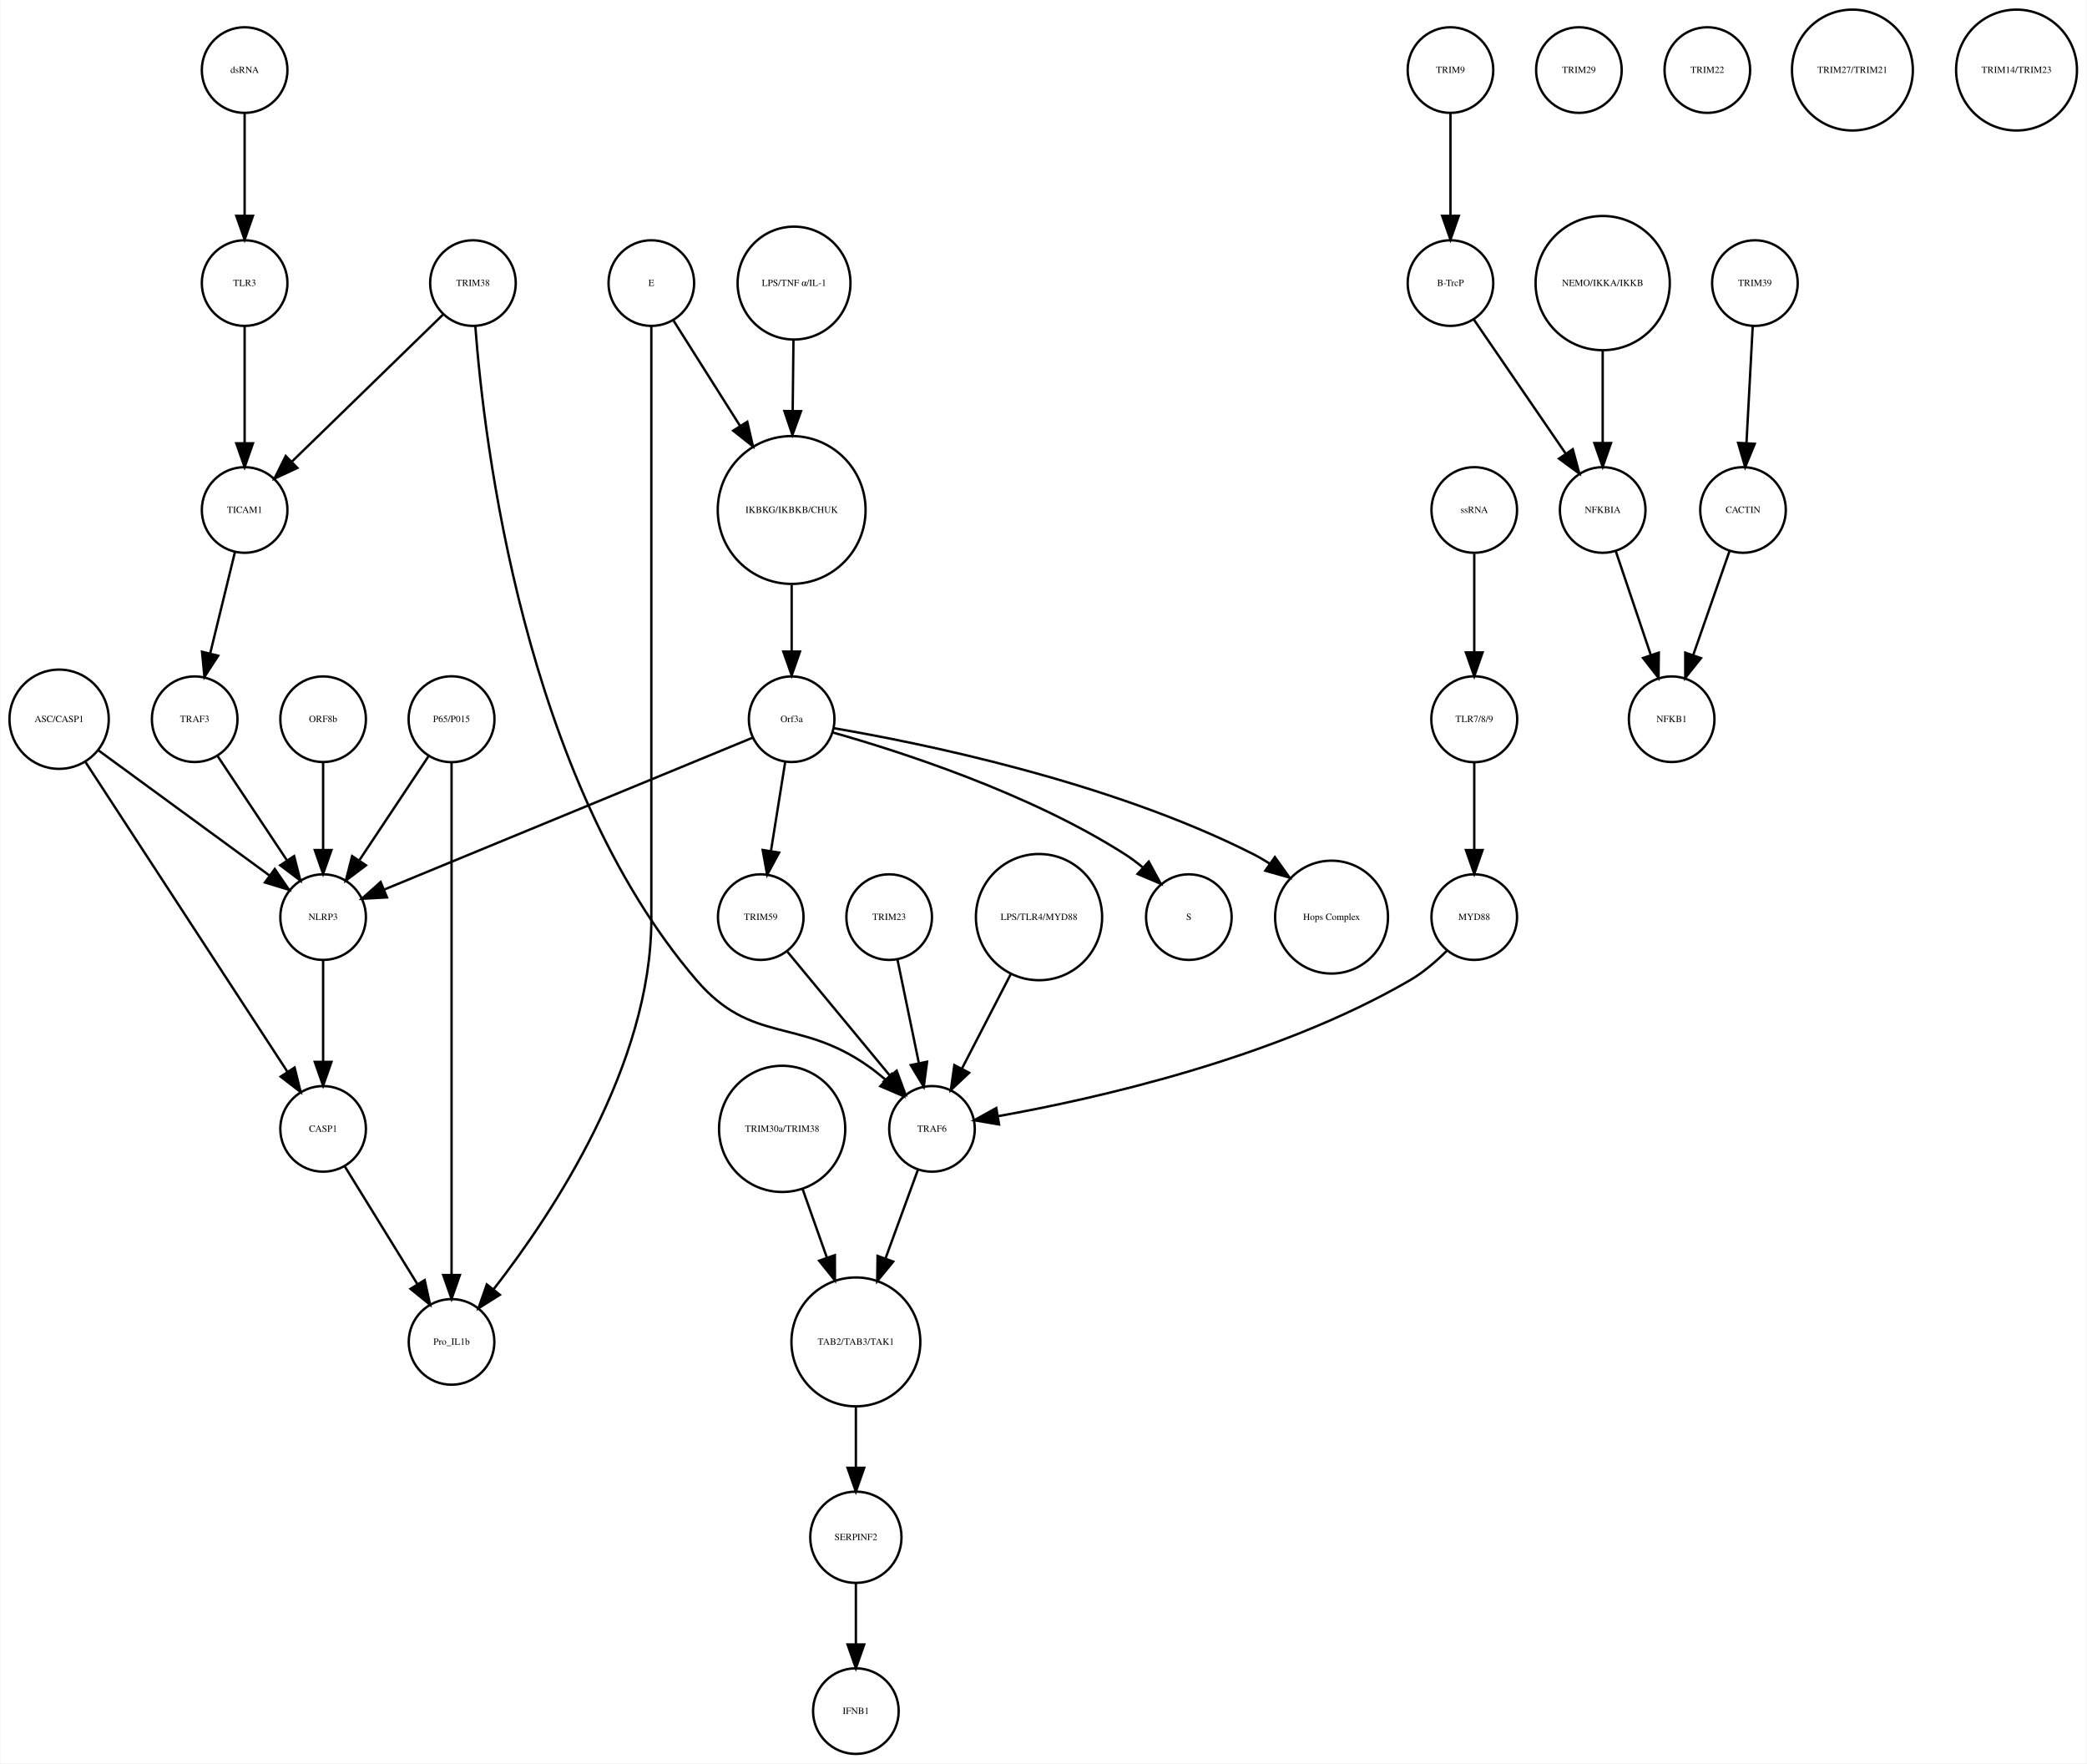
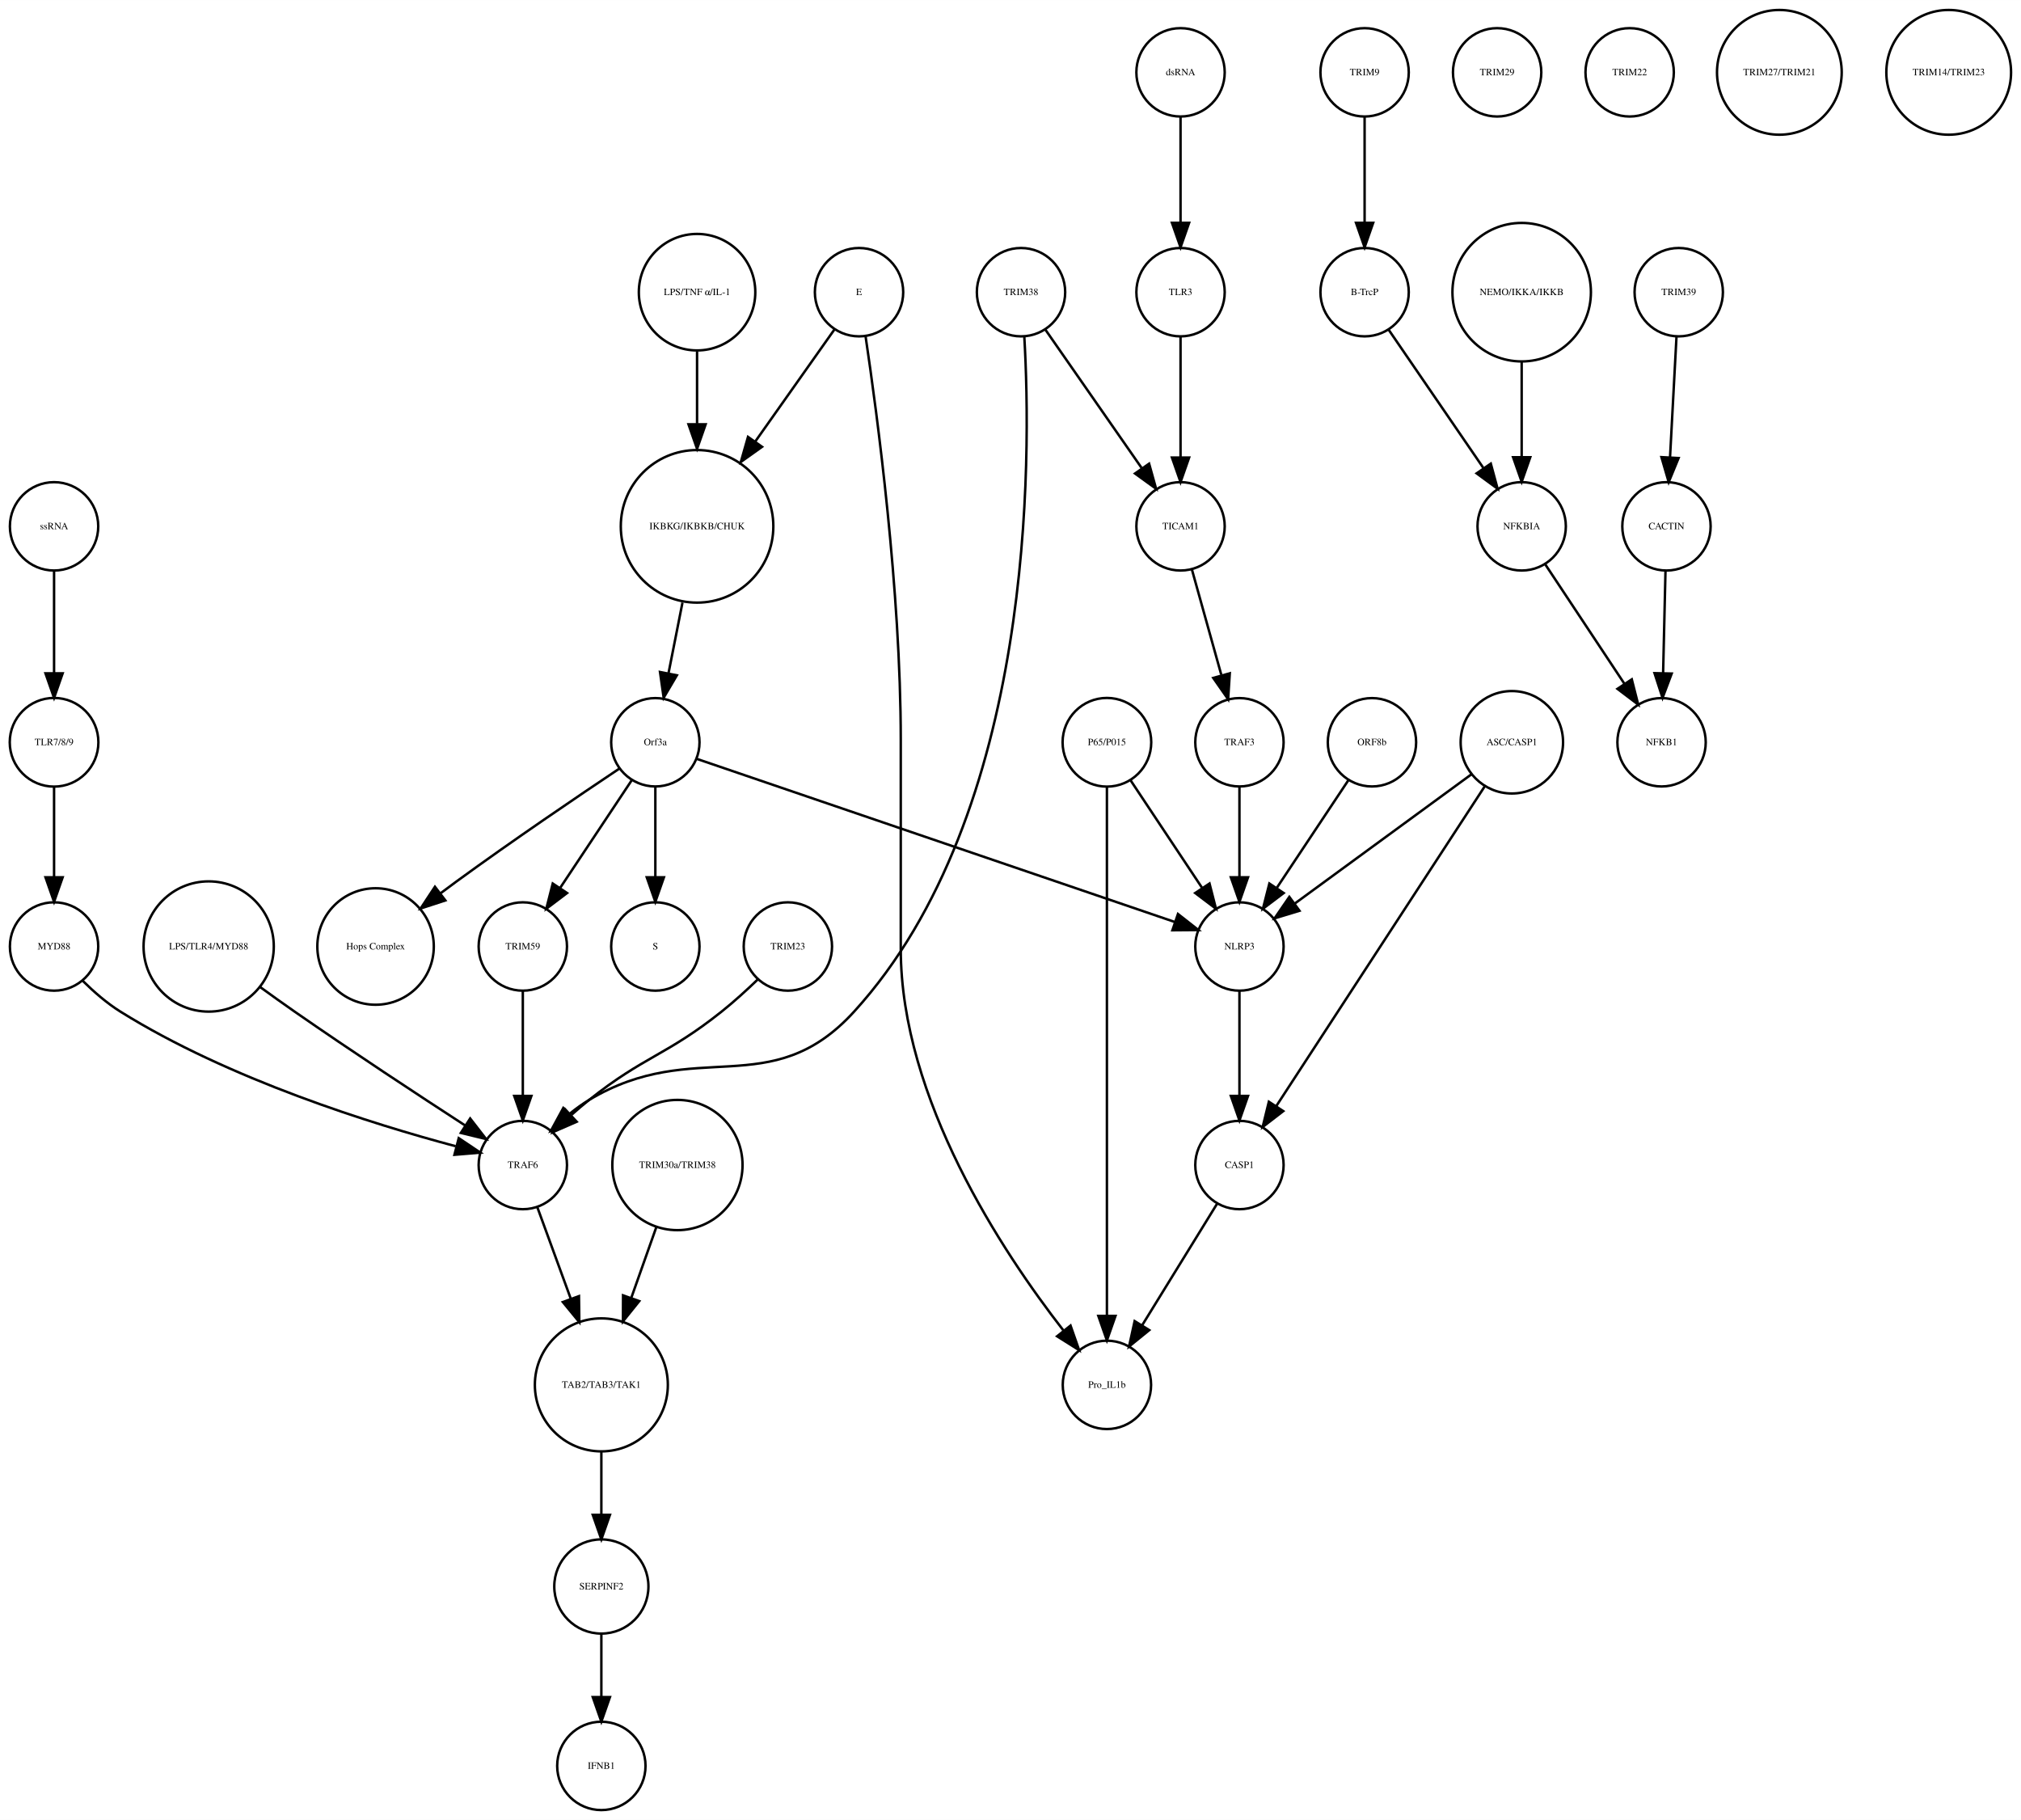
- <svg xmlns="http://www.w3.org/2000/svg" width="877pt" height="741pt" viewBox="0.00 0.00 877.14 741.41">
+ <svg xmlns="http://www.w3.org/2000/svg" width="823pt" height="741pt" viewBox="0.00 0.00 823.49 741.41">
  <g id="graph0" class="graph" transform="scale(1 1) rotate(0) translate(4 737.415)">
-     <polygon fill="white" stroke="none" points="-4,4 -4,-737.415 873.139,-737.415 873.139,4 -4,4" />
+     <polygon fill="white" stroke="none" points="-4,4 -4,-737.415 819.487,-737.415 819.487,4 -4,4" />
    <g id="node1" class="node">
-       <ellipse fill="none" stroke="black" cx="328.683" cy="-522.999" rx="31.08" ry="31.08" />
-       <text text-anchor="middle" x="328.683" y="-521.799" font-family="Times,serif" font-size="4.00">IKBKG/IKBKB/CHUK</text>
+       <ellipse fill="none" stroke="black" cx="280.031" cy="-522.999" rx="31.08" ry="31.08" />
+       <text text-anchor="middle" x="280.031" y="-521.799" font-family="Times,serif" font-size="4.00">IKBKG/IKBKB/CHUK</text>
    </g>
    <g id="node2" class="node">
-       <ellipse fill="none" stroke="black" cx="328.683" cy="-435.026" rx="18" ry="18" />
-       <text text-anchor="middle" x="328.683" y="-433.826" font-family="Times,serif" font-size="4.00">Orf3a</text>
+       <ellipse fill="none" stroke="black" cx="263.031" cy="-435.026" rx="18" ry="18" />
+       <text text-anchor="middle" x="263.031" y="-433.826" font-family="Times,serif" font-size="4.00">Orf3a</text>
    </g>
    <g id="edge1" class="edge">
-       <path fill="none" stroke="black" d="M328.683,-491.446C328.683,-482.388 328.683,-472.523 328.683,-463.661" />
-       <polygon fill="black" stroke="black" points="332.183,-463.469 328.683,-453.469 325.183,-463.469 332.183,-463.469" />
+       <path fill="none" stroke="black" d="M274.085,-491.93C272.241,-482.602 270.22,-472.381 268.416,-463.258" />
+       <polygon fill="black" stroke="black" points="271.795,-462.303 266.422,-453.172 264.928,-463.661 271.795,-462.303" />
    </g>
    <g id="node3" class="node">
-       <ellipse fill="none" stroke="black" cx="495.683" cy="-351.827" rx="18" ry="18" />
-       <text text-anchor="middle" x="495.683" y="-350.627" font-family="Times,serif" font-size="4.00">S</text>
+       <ellipse fill="none" stroke="black" cx="263.031" cy="-351.827" rx="18" ry="18" />
+       <text text-anchor="middle" x="263.031" y="-350.627" font-family="Times,serif" font-size="4.00">S</text>
    </g>
    <g id="edge2" class="edge">
-       <path fill="none" stroke="black" d="M346.047,-429.433C373.535,-421.67 428.107,-404.229 468.683,-378.343 471.232,-376.717 473.752,-374.831 476.17,-372.835" />
-       <polygon fill="black" stroke="black" points="478.826,-375.151 483.881,-365.84 474.123,-369.966 478.826,-375.151" />
+       <path fill="none" stroke="black" d="M263.031,-416.806C263.031,-406.148 263.031,-392.23 263.031,-380.097" />
+       <polygon fill="black" stroke="black" points="266.531,-380.022 263.031,-370.022 259.531,-380.022 266.531,-380.022" />
    </g>
    <g id="node9" class="node">
-       <ellipse fill="none" stroke="black" cx="555.683" cy="-351.827" rx="23.73" ry="23.73" />
-       <text text-anchor="middle" x="555.683" y="-350.627" font-family="Times,serif" font-size="4.00">Hops Complex</text>
+       <ellipse fill="none" stroke="black" cx="149.031" cy="-351.827" rx="23.73" ry="23.73" />
+       <text text-anchor="middle" x="149.031" y="-350.627" font-family="Times,serif" font-size="4.00">Hops Complex</text>
    </g>
    <g id="edge3" class="edge">
-       <path fill="none" stroke="black" d="M346.366,-431.262C381.486,-425.283 461.884,-409.14 522.683,-378.343 525.001,-377.169 527.317,-375.823 529.586,-374.377" />
-       <polygon fill="black" stroke="black" points="531.849,-377.064 538.013,-368.448 527.821,-371.339 531.849,-377.064" />
+       <path fill="none" stroke="black" d="M248.226,-424.211C231.853,-413.272 204.779,-394.937 182.031,-378.343 179.932,-376.812 177.773,-375.209 175.613,-373.584" />
+       <polygon fill="black" stroke="black" points="177.468,-370.597 167.394,-367.316 173.223,-376.163 177.468,-370.597" />
+     </g>
+     <g id="node27" class="node">
+       <ellipse fill="none" stroke="black" cx="209.031" cy="-351.827" rx="18" ry="18" />
+       <text text-anchor="middle" x="209.031" y="-350.627" font-family="Times,serif" font-size="4.00">TRIM59</text>
+     </g>
+     <g id="edge5" class="edge">
+       <path fill="none" stroke="black" d="M253.377,-419.51C245.314,-407.385 233.672,-389.88 224.34,-375.847" />
+       <polygon fill="black" stroke="black" points="227.054,-373.607 218.602,-367.218 221.225,-377.483 227.054,-373.607" />
+     </g>
+     <g id="node29" class="node">
+       <ellipse fill="none" stroke="black" cx="501.031" cy="-351.827" rx="18" ry="18" />
+       <text text-anchor="middle" x="501.031" y="-350.627" font-family="Times,serif" font-size="4.00">NLRP3</text>
+     </g>
+     <g id="edge4" class="edge">
+       <path fill="none" stroke="black" d="M279.767,-428.317C320.564,-414.398 425.398,-378.631 474.683,-361.816" />
+       <polygon fill="black" stroke="black" points="475.98,-365.072 484.314,-358.53 473.72,-358.447 475.98,-365.072" />
+     </g>
+     <g id="node4" class="node">
+       <ellipse fill="none" stroke="black" cx="552.031" cy="-707.959" rx="18" ry="18" />
+       <text text-anchor="middle" x="552.031" y="-706.759" font-family="Times,serif" font-size="4.00">TRIM9</text>
+     </g>
+     <g id="node5" class="node">
+       <ellipse fill="none" stroke="black" cx="552.031" cy="-618.396" rx="18" ry="18" />
+       <text text-anchor="middle" x="552.031" y="-617.196" font-family="Times,serif" font-size="4.00">B-TrcP</text>
+     </g>
+     <g id="edge6" class="edge">
+       <path fill="none" stroke="black" d="M552.031,-689.659C552.031,-677.426 552.031,-660.775 552.031,-646.753" />
+       <polygon fill="black" stroke="black" points="555.531,-646.659 552.031,-636.659 548.531,-646.659 555.531,-646.659" />
+     </g>
+     <g id="node37" class="node">
+       <ellipse fill="none" stroke="black" cx="616.031" cy="-522.999" rx="18" ry="18" />
+       <text text-anchor="middle" x="616.031" y="-521.799" font-family="Times,serif" font-size="4.00">NFKBIA</text>
+     </g>
+     <g id="edge7" class="edge">
+       <path fill="none" stroke="black" d="M561.751,-603.211C571.995,-588.262 588.285,-564.489 600.35,-546.883" />
+       <polygon fill="black" stroke="black" points="603.454,-548.545 606.22,-538.317 597.68,-544.588 603.454,-548.545" />
+     </g>
+     <g id="node6" class="node">
+       <ellipse fill="none" stroke="black" cx="680.031" cy="-618.396" rx="18" ry="18" />
+       <text text-anchor="middle" x="680.031" y="-617.196" font-family="Times,serif" font-size="4.00">TRIM39</text>
+     </g>
+     <g id="node7" class="node">
+       <ellipse fill="none" stroke="black" cx="675.031" cy="-522.999" rx="18" ry="18" />
+       <text text-anchor="middle" x="675.031" y="-521.799" font-family="Times,serif" font-size="4.00">CACTIN</text>
+     </g>
+     <g id="edge8" class="edge">
+       <path fill="none" stroke="black" d="M679.114,-600.265C678.381,-586.573 677.34,-567.12 676.492,-551.288" />
+       <polygon fill="black" stroke="black" points="679.972,-550.819 675.942,-541.021 672.982,-551.193 679.972,-550.819" />
+     </g>
+     <g id="node8" class="node">
+       <ellipse fill="none" stroke="black" cx="673.031" cy="-435.026" rx="18" ry="18" />
+       <text text-anchor="middle" x="673.031" y="-433.826" font-family="Times,serif" font-size="4.00">NFKB1</text>
+     </g>
+     <g id="edge9" class="edge">
+       <path fill="none" stroke="black" d="M674.626,-504.601C674.351,-492.754 673.98,-476.83 673.666,-463.309" />
+       <polygon fill="black" stroke="black" points="677.16,-463.021 673.429,-453.105 670.162,-463.184 677.16,-463.021" />
+     </g>
+     <g id="node10" class="node">
+       <ellipse fill="none" stroke="black" cx="317.031" cy="-351.827" rx="18" ry="18" />
+       <text text-anchor="middle" x="317.031" y="-350.627" font-family="Times,serif" font-size="4.00">TRIM23</text>
    </g>
    <g id="node22" class="node">
-       <ellipse fill="none" stroke="black" cx="131.683" cy="-351.827" rx="18" ry="18" />
-       <text text-anchor="middle" x="131.683" y="-350.627" font-family="Times,serif" font-size="4.00">NLRP3</text>
-     </g>
-     <g id="edge5" class="edge">
-       <path fill="none" stroke="black" d="M312.226,-427.243C277.883,-413.087 198.372,-380.315 157.287,-363.38" />
-       <polygon fill="black" stroke="black" points="158.534,-360.109 147.955,-359.534 155.866,-366.581 158.534,-360.109" />
+       <ellipse fill="none" stroke="black" cx="209.031" cy="-262.794" rx="18" ry="18" />
+       <text text-anchor="middle" x="209.031" y="-261.594" font-family="Times,serif" font-size="4.00">TRAF6</text>
+     </g>
+     <g id="edge10" class="edge">
+       <path fill="none" stroke="black" d="M304.792,-338.425C300.3,-334.101 295.076,-329.329 290.031,-325.31 267.469,-307.34 258.594,-307.281 236.031,-289.31 233.666,-287.427 231.262,-285.378 228.913,-283.287" />
+       <polygon fill="black" stroke="black" points="230.981,-280.431 221.27,-276.195 226.22,-285.563 230.981,-280.431" />
+     </g>
+     <g id="node11" class="node">
+       <ellipse fill="none" stroke="black" cx="616.031" cy="-618.396" rx="28.215" ry="28.215" />
+       <text text-anchor="middle" x="616.031" y="-617.196" font-family="Times,serif" font-size="4.00">NEMO/IKKA/IKKB</text>
+     </g>
+     <g id="edge11" class="edge">
+       <path fill="none" stroke="black" d="M616.031,-590.13C616.031,-577.887 616.031,-563.475 616.031,-551.235" />
+       <polygon fill="black" stroke="black" points="619.531,-551.147 616.031,-541.147 612.531,-551.147 619.531,-551.147" />
+     </g>
+     <g id="node12" class="node">
+       <ellipse fill="none" stroke="black" cx="412.031" cy="-618.396" rx="18" ry="18" />
+       <text text-anchor="middle" x="412.031" y="-617.196" font-family="Times,serif" font-size="4.00">TRIM38</text>
+     </g>
+     <g id="edge12" class="edge">
+       <path fill="none" stroke="black" d="M413.366,-600.321C416.252,-550.904 417.666,-406.134 344.031,-325.31 309.956,-287.909 279.442,-315.3 236.031,-289.31 233.385,-287.726 230.786,-285.844 228.308,-283.83" />
+       <polygon fill="black" stroke="black" points="230.22,-280.839 220.46,-276.717 225.52,-286.026 230.22,-280.839" />
+     </g>
+     <g id="node31" class="node">
+       <ellipse fill="none" stroke="black" cx="477.031" cy="-522.999" rx="18" ry="18" />
+       <text text-anchor="middle" x="477.031" y="-521.799" font-family="Times,serif" font-size="4.00">TICAM1</text>
+     </g>
+     <g id="edge13" class="edge">
+       <path fill="none" stroke="black" d="M421.903,-603.211C432.307,-588.262 448.852,-564.489 461.105,-546.883" />
+       <polygon fill="black" stroke="black" points="464.227,-548.524 467.066,-538.317 458.481,-544.526 464.227,-548.524" />
+     </g>
+     <g id="node13" class="node">
+       <ellipse fill="none" stroke="black" cx="477.031" cy="-618.396" rx="18" ry="18" />
+       <text text-anchor="middle" x="477.031" y="-617.196" font-family="Times,serif" font-size="4.00">TLR3</text>
+     </g>
+     <g id="edge14" class="edge">
+       <path fill="none" stroke="black" d="M477.031,-600.265C477.031,-586.573 477.031,-567.12 477.031,-551.288" />
+       <polygon fill="black" stroke="black" points="480.531,-551.02 477.031,-541.021 473.531,-551.021 480.531,-551.02" />
+     </g>
+     <g id="node14" class="node">
+       <ellipse fill="none" stroke="black" cx="346.031" cy="-618.396" rx="18" ry="18" />
+       <text text-anchor="middle" x="346.031" y="-617.196" font-family="Times,serif" font-size="4.00">E</text>
+     </g>
+     <g id="edge15" class="edge">
+       <path fill="none" stroke="black" d="M336.007,-603.211C327.488,-591.155 314.912,-573.359 303.838,-557.688" />
+       <polygon fill="black" stroke="black" points="306.505,-555.397 297.875,-549.25 300.788,-559.437 306.505,-555.397" />
    </g>
    <g id="node34" class="node">
-       <ellipse fill="none" stroke="black" cx="315.683" cy="-351.827" rx="18" ry="18" />
-       <text text-anchor="middle" x="315.683" y="-350.627" font-family="Times,serif" font-size="4.00">TRIM59</text>
-     </g>
-     <g id="edge4" class="edge">
-       <path fill="none" stroke="black" d="M325.989,-417.202C324.264,-406.423 321.985,-392.193 320.01,-379.853" />
-       <polygon fill="black" stroke="black" points="323.41,-378.951 318.373,-369.63 316.498,-380.058 323.41,-378.951" />
-     </g>
-     <g id="node4" class="node">
-       <ellipse fill="none" stroke="black" cx="605.683" cy="-707.959" rx="18" ry="18" />
-       <text text-anchor="middle" x="605.683" y="-706.759" font-family="Times,serif" font-size="4.00">TRIM9</text>
-     </g>
-     <g id="node5" class="node">
-       <ellipse fill="none" stroke="black" cx="605.683" cy="-618.396" rx="18" ry="18" />
-       <text text-anchor="middle" x="605.683" y="-617.196" font-family="Times,serif" font-size="4.00">B-TrcP</text>
-     </g>
-     <g id="edge6" class="edge">
-       <path fill="none" stroke="black" d="M605.683,-689.659C605.683,-677.426 605.683,-660.775 605.683,-646.753" />
-       <polygon fill="black" stroke="black" points="609.183,-646.659 605.683,-636.659 602.183,-646.659 609.183,-646.659" />
+       <ellipse fill="none" stroke="black" cx="447.031" cy="-173.231" rx="18" ry="18" />
+       <text text-anchor="middle" x="447.031" y="-172.031" font-family="Times,serif" font-size="4.00">Pro_IL1b</text>
+     </g>
+     <g id="edge16" class="edge">
+       <path fill="none" stroke="black" d="M348.687,-600.442C353.469,-568.407 363.031,-496.748 363.031,-436.026 363.031,-436.026 363.031,-436.026 363.031,-350.827 363.031,-289.692 404.592,-227.187 429.246,-195.487" />
+       <polygon fill="black" stroke="black" points="432.205,-197.39 435.703,-187.39 426.732,-193.026 432.205,-197.39" />
+     </g>
+     <g id="node15" class="node">
+       <ellipse fill="none" stroke="black" cx="18.031" cy="-522.999" rx="18" ry="18" />
+       <text text-anchor="middle" x="18.031" y="-521.799" font-family="Times,serif" font-size="4.00">ssRNA</text>
+     </g>
+     <g id="node38" class="node">
+       <ellipse fill="none" stroke="black" cx="18.031" cy="-435.026" rx="18.062" ry="18.062" />
+       <text text-anchor="middle" x="18.031" y="-433.826" font-family="Times,serif" font-size="4.00">TLR7/8/9</text>
+     </g>
+     <g id="edge17" class="edge">
+       <path fill="none" stroke="black" d="M18.031,-504.601C18.031,-492.754 18.031,-476.83 18.031,-463.309" />
+       <polygon fill="black" stroke="black" points="21.531,-463.105 18.031,-453.105 14.531,-463.105 21.531,-463.105" />
+     </g>
+     <g id="node16" class="node">
+       <ellipse fill="none" stroke="black" cx="606.031" cy="-707.959" rx="18" ry="18" />
+       <text text-anchor="middle" x="606.031" y="-706.759" font-family="Times,serif" font-size="4.00">TRIM29</text>
+     </g>
+     <g id="node17" class="node">
+       <ellipse fill="none" stroke="black" cx="660.031" cy="-707.959" rx="18" ry="18" />
+       <text text-anchor="middle" x="660.031" y="-706.759" font-family="Times,serif" font-size="4.00">TRIM22</text>
+     </g>
+     <g id="node18" class="node">
+       <ellipse fill="none" stroke="black" cx="280.031" cy="-618.396" rx="23.73" ry="23.73" />
+       <text text-anchor="middle" x="280.031" y="-617.196" font-family="Times,serif" font-size="4.00">LPS/TNF α/IL-1</text>
+     </g>
+     <g id="edge18" class="edge">
+       <path fill="none" stroke="black" d="M280.031,-594.309C280.031,-585.408 280.031,-574.955 280.031,-564.87" />
+       <polygon fill="black" stroke="black" points="283.531,-564.574 280.031,-554.574 276.531,-564.574 283.531,-564.574" />
    </g>
    <g id="node19" class="node">
-       <ellipse fill="none" stroke="black" cx="669.683" cy="-522.999" rx="18" ry="18" />
-       <text text-anchor="middle" x="669.683" y="-521.799" font-family="Times,serif" font-size="4.00">NFKBIA</text>
-     </g>
-     <g id="edge7" class="edge">
-       <path fill="none" stroke="black" d="M615.403,-603.211C625.647,-588.262 641.937,-564.489 654.002,-546.883" />
-       <polygon fill="black" stroke="black" points="657.106,-548.545 659.871,-538.317 651.331,-544.588 657.106,-548.545" />
-     </g>
-     <g id="node6" class="node">
-       <ellipse fill="none" stroke="black" cx="733.683" cy="-618.396" rx="18" ry="18" />
-       <text text-anchor="middle" x="733.683" y="-617.196" font-family="Times,serif" font-size="4.00">TRIM39</text>
-     </g>
-     <g id="node7" class="node">
-       <ellipse fill="none" stroke="black" cx="728.683" cy="-522.999" rx="18" ry="18" />
-       <text text-anchor="middle" x="728.683" y="-521.799" font-family="Times,serif" font-size="4.00">CACTIN</text>
-     </g>
-     <g id="edge8" class="edge">
-       <path fill="none" stroke="black" d="M732.766,-600.265C732.033,-586.573 730.991,-567.12 730.144,-551.288" />
-       <polygon fill="black" stroke="black" points="733.624,-550.819 729.594,-541.021 726.634,-551.193 733.624,-550.819" />
-     </g>
-     <g id="node8" class="node">
-       <ellipse fill="none" stroke="black" cx="698.683" cy="-435.026" rx="18" ry="18" />
-       <text text-anchor="middle" x="698.683" y="-433.826" font-family="Times,serif" font-size="4.00">NFKB1</text>
-     </g>
-     <g id="edge9" class="edge">
-       <path fill="none" stroke="black" d="M723.04,-505.828C718.751,-493.538 712.764,-476.378 707.798,-462.149" />
-       <polygon fill="black" stroke="black" points="711.002,-460.705 704.402,-452.417 704.392,-463.012 711.002,-460.705" />
-     </g>
-     <g id="node10" class="node">
-       <ellipse fill="none" stroke="black" cx="329.683" cy="-618.396" rx="23.73" ry="23.73" />
-       <text text-anchor="middle" x="329.683" y="-617.196" font-family="Times,serif" font-size="4.00">LPS/TNF α/IL-1</text>
-     </g>
-     <g id="edge10" class="edge">
-       <path fill="none" stroke="black" d="M329.436,-594.309C329.34,-585.408 329.228,-574.955 329.12,-564.87" />
-       <polygon fill="black" stroke="black" points="332.617,-564.536 329.01,-554.574 325.618,-564.611 332.617,-564.536" />
-     </g>
-     <g id="node11" class="node">
-       <ellipse fill="none" stroke="black" cx="355.683" cy="-91.092" rx="19.184" ry="19.184" />
-       <text text-anchor="middle" x="355.683" y="-89.892" font-family="Times,serif" font-size="4.00">SERPINF2</text>
-     </g>
-     <g id="node13" class="node">
-       <ellipse fill="none" stroke="black" cx="355.683" cy="-18" rx="18" ry="18" />
-       <text text-anchor="middle" x="355.683" y="-16.8" font-family="Times,serif" font-size="4.00">IFNB1</text>
-     </g>
-     <g id="edge11" class="edge">
-       <path fill="none" stroke="black" d="M355.683,-71.784C355.683,-64.031 355.683,-54.836 355.683,-46.309" />
-       <polygon fill="black" stroke="black" points="359.183,-46.025 355.683,-36.026 352.183,-46.026 359.183,-46.025" />
-     </g>
-     <g id="node12" class="node">
-       <ellipse fill="none" stroke="black" cx="131.683" cy="-262.794" rx="18" ry="18" />
-       <text text-anchor="middle" x="131.683" y="-261.594" font-family="Times,serif" font-size="4.00">CASP1</text>
+       <ellipse fill="none" stroke="black" cx="477.031" cy="-707.959" rx="18" ry="18" />
+       <text text-anchor="middle" x="477.031" y="-706.759" font-family="Times,serif" font-size="4.00">dsRNA</text>
+     </g>
+     <g id="edge19" class="edge">
+       <path fill="none" stroke="black" d="M477.031,-689.659C477.031,-677.426 477.031,-660.775 477.031,-646.753" />
+       <polygon fill="black" stroke="black" points="480.531,-646.659 477.031,-636.659 473.531,-646.659 480.531,-646.659" />
+     </g>
+     <g id="node20" class="node">
+       <ellipse fill="none" stroke="black" cx="612.031" cy="-435.026" rx="20.867" ry="20.867" />
+       <text text-anchor="middle" x="612.031" y="-433.826" font-family="Times,serif" font-size="4.00">ASC/CASP1</text>
+     </g>
+     <g id="node26" class="node">
+       <ellipse fill="none" stroke="black" cx="501.031" cy="-262.794" rx="18" ry="18" />
+       <text text-anchor="middle" x="501.031" y="-261.594" font-family="Times,serif" font-size="4.00">CASP1</text>
+     </g>
+     <g id="edge21" class="edge">
+       <path fill="none" stroke="black" d="M601.186,-417.394C581.255,-386.828 538.771,-321.672 516.069,-286.856" />
+       <polygon fill="black" stroke="black" points="518.881,-284.76 510.487,-278.295 513.017,-288.584 518.881,-284.76" />
+     </g>
+     <g id="edge20" class="edge">
+       <path fill="none" stroke="black" d="M595.653,-422.045C576.572,-408.087 544.938,-384.946 523.553,-369.303" />
+       <polygon fill="black" stroke="black" points="525.495,-366.387 515.358,-363.307 521.362,-372.036 525.495,-366.387" />
+     </g>
+     <g id="node21" class="node">
+       <ellipse fill="none" stroke="black" cx="81.031" cy="-351.827" rx="26.533" ry="26.533" />
+       <text text-anchor="middle" x="81.031" y="-350.627" font-family="Times,serif" font-size="4.00">LPS/TLR4/MYD88</text>
+     </g>
+     <g id="edge22" class="edge">
+       <path fill="none" stroke="black" d="M102.019,-335.288C106.609,-331.957 111.461,-328.485 116.031,-325.31 139.394,-309.08 166.58,-291.212 185.501,-278.935" />
+       <polygon fill="black" stroke="black" points="187.578,-281.76 194.073,-273.389 183.776,-275.883 187.578,-281.76" />
+     </g>
+     <g id="node30" class="node">
+       <ellipse fill="none" stroke="black" cx="241.031" cy="-173.231" rx="27.094" ry="27.094" />
+       <text text-anchor="middle" x="241.031" y="-172.031" font-family="Times,serif" font-size="4.00">TAB2/TAB3/TAK1</text>
+     </g>
+     <g id="edge23" class="edge">
+       <path fill="none" stroke="black" d="M214.901,-245.733C218.725,-235.268 223.862,-221.213 228.568,-208.333" />
+       <polygon fill="black" stroke="black" points="231.91,-209.387 232.055,-198.793 225.335,-206.984 231.91,-209.387" />
+     </g>
+     <g id="node23" class="node">
+       <ellipse fill="none" stroke="black" cx="241.031" cy="-18" rx="18" ry="18" />
+       <text text-anchor="middle" x="241.031" y="-16.8" font-family="Times,serif" font-size="4.00">IFNB1</text>
+     </g>
+     <g id="node24" class="node">
+       <ellipse fill="none" stroke="black" cx="241.031" cy="-91.092" rx="19.184" ry="19.184" />
+       <text text-anchor="middle" x="241.031" y="-89.892" font-family="Times,serif" font-size="4.00">SERPINF2</text>
+     </g>
+     <g id="edge24" class="edge">
+       <path fill="none" stroke="black" d="M241.031,-71.784C241.031,-64.031 241.031,-54.836 241.031,-46.309" />
+       <polygon fill="black" stroke="black" points="244.531,-46.025 241.031,-36.026 237.531,-46.026 244.531,-46.025" />
+     </g>
+     <g id="node25" class="node">
+       <ellipse fill="none" stroke="black" cx="721.031" cy="-707.959" rx="25.412" ry="25.412" />
+       <text text-anchor="middle" x="721.031" y="-706.759" font-family="Times,serif" font-size="4.00">TRIM27/TRIM21</text>
+     </g>
+     <g id="edge25" class="edge">
+       <path fill="none" stroke="black" d="M491.871,-246.94C483.52,-233.398 471.047,-213.174 461.375,-197.49" />
+       <polygon fill="black" stroke="black" points="464.284,-195.54 456.056,-188.865 458.326,-199.214 464.284,-195.54" />
+     </g>
+     <g id="edge26" class="edge">
+       <path fill="none" stroke="black" d="M209.031,-333.632C209.031,-321.473 209.031,-304.923 209.031,-290.986" />
+       <polygon fill="black" stroke="black" points="212.531,-290.953 209.031,-280.953 205.531,-290.953 212.531,-290.953" />
    </g>
    <g id="node28" class="node">
-       <ellipse fill="none" stroke="black" cx="185.683" cy="-173.231" rx="18" ry="18" />
-       <text text-anchor="middle" x="185.683" y="-172.031" font-family="Times,serif" font-size="4.00">Pro_IL1b</text>
-     </g>
-     <g id="edge12" class="edge">
-       <path fill="none" stroke="black" d="M140.843,-246.94C149.194,-233.398 161.667,-213.174 171.339,-197.49" />
-       <polygon fill="black" stroke="black" points="174.388,-199.214 176.658,-188.865 168.43,-195.54 174.388,-199.214" />
-     </g>
-     <g id="node14" class="node">
-       <ellipse fill="none" stroke="black" cx="615.683" cy="-522.999" rx="18" ry="18" />
-       <text text-anchor="middle" x="615.683" y="-521.799" font-family="Times,serif" font-size="4.00">ssRNA</text>
-     </g>
-     <g id="node29" class="node">
-       <ellipse fill="none" stroke="black" cx="615.683" cy="-435.026" rx="18.062" ry="18.062" />
-       <text text-anchor="middle" x="615.683" y="-433.826" font-family="Times,serif" font-size="4.00">TLR7/8/9</text>
-     </g>
-     <g id="edge13" class="edge">
-       <path fill="none" stroke="black" d="M615.683,-504.601C615.683,-492.754 615.683,-476.83 615.683,-463.309" />
-       <polygon fill="black" stroke="black" points="619.183,-463.105 615.683,-453.105 612.183,-463.105 619.183,-463.105" />
-     </g>
-     <g id="node15" class="node">
-       <ellipse fill="none" stroke="black" cx="659.683" cy="-707.959" rx="18" ry="18" />
-       <text text-anchor="middle" x="659.683" y="-706.759" font-family="Times,serif" font-size="4.00">TRIM29</text>
-     </g>
-     <g id="node16" class="node">
-       <ellipse fill="none" stroke="black" cx="131.683" cy="-435.026" rx="18" ry="18" />
-       <text text-anchor="middle" x="131.683" y="-433.826" font-family="Times,serif" font-size="4.00">ORF8b</text>
-     </g>
-     <g id="edge14" class="edge">
-       <path fill="none" stroke="black" d="M131.683,-416.806C131.683,-406.148 131.683,-392.23 131.683,-380.097" />
-       <polygon fill="black" stroke="black" points="135.183,-380.022 131.683,-370.022 128.183,-380.022 135.183,-380.022" />
-     </g>
-     <g id="node17" class="node">
-       <ellipse fill="none" stroke="black" cx="713.683" cy="-707.959" rx="18" ry="18" />
-       <text text-anchor="middle" x="713.683" y="-706.759" font-family="Times,serif" font-size="4.00">TRIM22</text>
-     </g>
-     <g id="node18" class="node">
-       <ellipse fill="none" stroke="black" cx="194.683" cy="-618.396" rx="18" ry="18" />
-       <text text-anchor="middle" x="194.683" y="-617.196" font-family="Times,serif" font-size="4.00">TRIM38</text>
-     </g>
-     <g id="node21" class="node">
-       <ellipse fill="none" stroke="black" cx="98.683" cy="-522.999" rx="18" ry="18" />
-       <text text-anchor="middle" x="98.683" y="-521.799" font-family="Times,serif" font-size="4.00">TICAM1</text>
-     </g>
-     <g id="edge16" class="edge">
-       <path fill="none" stroke="black" d="M182.133,-605.186C165.962,-589.454 137.664,-561.923 118.555,-543.332" />
-       <polygon fill="black" stroke="black" points="120.845,-540.676 111.236,-536.212 115.963,-545.694 120.845,-540.676" />
-     </g>
-     <g id="node25" class="node">
-       <ellipse fill="none" stroke="black" cx="387.683" cy="-262.794" rx="18" ry="18" />
-       <text text-anchor="middle" x="387.683" y="-261.594" font-family="Times,serif" font-size="4.00">TRAF6</text>
-     </g>
-     <g id="edge15" class="edge">
-       <path fill="none" stroke="black" d="M195.666,-600.368C199.326,-551.689 216,-409.999 288.683,-325.31 311.983,-298.161 331.367,-309.818 360.683,-289.31 363.16,-287.578 365.635,-285.624 368.027,-283.588" />
-       <polygon fill="black" stroke="black" points="370.698,-285.887 375.711,-276.553 365.972,-280.724 370.698,-285.887" />
-     </g>
-     <g id="edge17" class="edge">
-       <path fill="none" stroke="black" d="M675.138,-505.828C679.283,-493.538 685.071,-476.378 689.871,-462.149" />
-       <polygon fill="black" stroke="black" points="693.274,-463.011 693.154,-452.417 686.641,-460.774 693.274,-463.011" />
-     </g>
-     <g id="node20" class="node">
-       <ellipse fill="none" stroke="black" cx="615.683" cy="-351.827" rx="18" ry="18" />
-       <text text-anchor="middle" x="615.683" y="-350.627" font-family="Times,serif" font-size="4.00">MYD88</text>
-     </g>
-     <g id="edge18" class="edge">
-       <path fill="none" stroke="black" d="M604.299,-337.827C599.81,-333.343 594.369,-328.62 588.683,-325.31 531.934,-292.283 455.669,-275.294 415.351,-268.113" />
-       <polygon fill="black" stroke="black" points="415.89,-264.654 405.443,-266.418 414.71,-271.554 415.89,-264.654" />
+       <ellipse fill="none" stroke="black" cx="501.031" cy="-435.026" rx="18" ry="18" />
+       <text text-anchor="middle" x="501.031" y="-433.826" font-family="Times,serif" font-size="4.00">TRAF3</text>
+     </g>
+     <g id="edge27" class="edge">
+       <path fill="none" stroke="black" d="M501.031,-416.806C501.031,-406.148 501.031,-392.23 501.031,-380.097" />
+       <polygon fill="black" stroke="black" points="504.531,-380.022 501.031,-370.022 497.531,-380.022 504.531,-380.022" />
+     </g>
+     <g id="edge28" class="edge">
+       <path fill="none" stroke="black" d="M501.031,-333.632C501.031,-321.473 501.031,-304.923 501.031,-290.986" />
+       <polygon fill="black" stroke="black" points="504.531,-290.953 501.031,-280.953 497.531,-290.953 504.531,-290.953" />
+     </g>
+     <g id="edge29" class="edge">
+       <path fill="none" stroke="black" d="M241.031,-145.99C241.031,-137.774 241.031,-128.673 241.031,-120.325" />
+       <polygon fill="black" stroke="black" points="244.531,-120.277 241.031,-110.277 237.531,-120.277 244.531,-120.277" />
+     </g>
+     <g id="edge30" class="edge">
+       <path fill="none" stroke="black" d="M481.659,-505.422C485.045,-493.291 489.711,-476.578 493.615,-462.593" />
+       <polygon fill="black" stroke="black" points="497.1,-463.125 496.418,-452.552 490.358,-461.242 497.1,-463.125" />
+     </g>
+     <g id="node32" class="node">
+       <ellipse fill="none" stroke="black" cx="447.031" cy="-435.026" rx="18.062" ry="18.062" />
+       <text text-anchor="middle" x="447.031" y="-433.826" font-family="Times,serif" font-size="4.00">P65/P015</text>
+     </g>
+     <g id="edge31" class="edge">
+       <path fill="none" stroke="black" d="M456.685,-419.51C464.748,-407.385 476.39,-389.88 485.722,-375.847" />
+       <polygon fill="black" stroke="black" points="488.837,-377.483 491.461,-367.218 483.009,-373.607 488.837,-377.483" />
+     </g>
+     <g id="edge32" class="edge">
+       <path fill="none" stroke="black" d="M447.031,-416.98C447.031,-372.941 447.031,-255.078 447.031,-201.461" />
+       <polygon fill="black" stroke="black" points="450.531,-201.339 447.031,-191.339 443.531,-201.339 450.531,-201.339" />
+     </g>
+     <g id="node33" class="node">
+       <ellipse fill="none" stroke="black" cx="555.031" cy="-435.026" rx="18" ry="18" />
+       <text text-anchor="middle" x="555.031" y="-433.826" font-family="Times,serif" font-size="4.00">ORF8b</text>
+     </g>
+     <g id="edge33" class="edge">
+       <path fill="none" stroke="black" d="M545.377,-419.51C537.314,-407.385 525.672,-389.88 516.34,-375.847" />
+       <polygon fill="black" stroke="black" points="519.054,-373.607 510.602,-367.218 513.225,-377.483 519.054,-373.607" />
+     </g>
+     <g id="node35" class="node">
+       <ellipse fill="none" stroke="black" cx="18.031" cy="-351.827" rx="18" ry="18" />
+       <text text-anchor="middle" x="18.031" y="-350.627" font-family="Times,serif" font-size="4.00">MYD88</text>
+     </g>
+     <g id="edge34" class="edge">
+       <path fill="none" stroke="black" d="M29.795,-337.754C34.243,-333.366 39.56,-328.725 45.031,-325.31 89.258,-297.705 147.802,-279.484 181.651,-270.459" />
+       <polygon fill="black" stroke="black" points="182.92,-273.746 191.723,-267.852 181.165,-266.969 182.92,-273.746" />
+     </g>
+     <g id="node36" class="node">
+       <ellipse fill="none" stroke="black" cx="272.031" cy="-262.794" rx="26.533" ry="26.533" />
+       <text text-anchor="middle" x="272.031" y="-261.594" font-family="Times,serif" font-size="4.00">TRIM30a/TRIM38</text>
+     </g>
+     <g id="edge35" class="edge">
+       <path fill="none" stroke="black" d="M263.396,-237.403C260.258,-228.539 256.65,-218.347 253.26,-208.772" />
+       <polygon fill="black" stroke="black" points="256.472,-207.358 249.836,-199.099 249.874,-209.694 256.472,-207.358" />
+     </g>
+     <g id="edge36" class="edge">
+       <path fill="none" stroke="black" d="M625.7,-507.415C634.516,-494.119 647.681,-474.262 657.89,-458.863" />
+       <polygon fill="black" stroke="black" points="660.896,-460.664 663.505,-450.395 655.062,-456.795 660.896,-460.664" />
+     </g>
+     <g id="edge37" class="edge">
+       <path fill="none" stroke="black" d="M18.031,-416.806C18.031,-406.148 18.031,-392.23 18.031,-380.097" />
+       <polygon fill="black" stroke="black" points="21.531,-380.022 18.031,-370.022 14.531,-380.022 21.531,-380.022" />
    </g>
    <g id="node39" class="node">
-       <ellipse fill="none" stroke="black" cx="77.683" cy="-435.026" rx="18" ry="18" />
-       <text text-anchor="middle" x="77.683" y="-433.826" font-family="Times,serif" font-size="4.00">TRAF3</text>
-     </g>
-     <g id="edge19" class="edge">
-       <path fill="none" stroke="black" d="M94.634,-505.422C91.69,-493.369 87.64,-476.792 84.238,-462.862" />
-       <polygon fill="black" stroke="black" points="87.564,-461.729 81.791,-452.845 80.764,-463.39 87.564,-461.729" />
-     </g>
-     <g id="edge20" class="edge">
-       <path fill="none" stroke="black" d="M131.683,-333.632C131.683,-321.473 131.683,-304.923 131.683,-290.986" />
-       <polygon fill="black" stroke="black" points="135.183,-290.953 131.683,-280.953 128.183,-290.953 135.183,-290.953" />
-     </g>
-     <g id="node23" class="node">
-       <ellipse fill="none" stroke="black" cx="324.683" cy="-262.794" rx="26.533" ry="26.533" />
-       <text text-anchor="middle" x="324.683" y="-261.594" font-family="Times,serif" font-size="4.00">TRIM30a/TRIM38</text>
-     </g>
-     <g id="node27" class="node">
-       <ellipse fill="none" stroke="black" cx="355.683" cy="-173.231" rx="27.094" ry="27.094" />
-       <text text-anchor="middle" x="355.683" y="-172.031" font-family="Times,serif" font-size="4.00">TAB2/TAB3/TAK1</text>
-     </g>
-     <g id="edge21" class="edge">
-       <path fill="none" stroke="black" d="M333.318,-237.403C336.456,-228.539 340.064,-218.347 343.454,-208.772" />
-       <polygon fill="black" stroke="black" points="346.841,-209.694 346.879,-199.099 340.242,-207.358 346.841,-209.694" />
-     </g>
-     <g id="node24" class="node">
-       <ellipse fill="none" stroke="black" cx="20.683" cy="-435.026" rx="20.867" ry="20.867" />
-       <text text-anchor="middle" x="20.683" y="-433.826" font-family="Times,serif" font-size="4.00">ASC/CASP1</text>
-     </g>
-     <g id="edge22" class="edge">
-       <path fill="none" stroke="black" d="M31.528,-417.394C51.459,-386.828 93.943,-321.672 116.645,-286.856" />
-       <polygon fill="black" stroke="black" points="119.697,-288.584 122.227,-278.295 113.834,-284.76 119.697,-288.584" />
-     </g>
-     <g id="edge23" class="edge">
-       <path fill="none" stroke="black" d="M37.061,-422.045C56.142,-408.087 87.776,-384.946 109.161,-369.303" />
-       <polygon fill="black" stroke="black" points="111.352,-372.036 117.356,-363.307 107.219,-366.387 111.352,-372.036" />
-     </g>
-     <g id="edge24" class="edge">
-       <path fill="none" stroke="black" d="M381.814,-245.733C377.989,-235.268 372.852,-221.213 368.146,-208.333" />
-       <polygon fill="black" stroke="black" points="371.379,-206.984 364.659,-198.793 364.804,-209.387 371.379,-206.984" />
-     </g>
-     <g id="node26" class="node">
-       <ellipse fill="none" stroke="black" cx="185.683" cy="-435.026" rx="18.062" ry="18.062" />
-       <text text-anchor="middle" x="185.683" y="-433.826" font-family="Times,serif" font-size="4.00">P65/P015</text>
-     </g>
-     <g id="edge26" class="edge">
-       <path fill="none" stroke="black" d="M176.029,-419.51C167.966,-407.385 156.324,-389.88 146.992,-375.847" />
-       <polygon fill="black" stroke="black" points="149.705,-373.607 141.253,-367.218 143.877,-377.483 149.705,-373.607" />
-     </g>
-     <g id="edge25" class="edge">
-       <path fill="none" stroke="black" d="M185.683,-416.98C185.683,-372.941 185.683,-255.078 185.683,-201.461" />
-       <polygon fill="black" stroke="black" points="189.183,-201.339 185.683,-191.339 182.183,-201.339 189.183,-201.339" />
-     </g>
-     <g id="edge27" class="edge">
-       <path fill="none" stroke="black" d="M355.683,-145.99C355.683,-137.774 355.683,-128.673 355.683,-120.325" />
-       <polygon fill="black" stroke="black" points="359.183,-120.277 355.683,-110.277 352.183,-120.277 359.183,-120.277" />
-     </g>
-     <g id="edge28" class="edge">
-       <path fill="none" stroke="black" d="M615.683,-416.806C615.683,-406.148 615.683,-392.23 615.683,-380.097" />
-       <polygon fill="black" stroke="black" points="619.183,-380.022 615.683,-370.022 612.183,-380.022 619.183,-380.022" />
-     </g>
-     <g id="node30" class="node">
-       <ellipse fill="none" stroke="black" cx="774.683" cy="-707.959" rx="25.412" ry="25.412" />
-       <text text-anchor="middle" x="774.683" y="-706.759" font-family="Times,serif" font-size="4.00">TRIM27/TRIM21</text>
-     </g>
-     <g id="node31" class="node">
-       <ellipse fill="none" stroke="black" cx="369.683" cy="-351.827" rx="18" ry="18" />
-       <text text-anchor="middle" x="369.683" y="-350.627" font-family="Times,serif" font-size="4.00">TRIM23</text>
-     </g>
-     <g id="edge29" class="edge">
-       <path fill="none" stroke="black" d="M373.153,-334.046C375.693,-321.765 379.193,-304.846 382.121,-290.688" />
-       <polygon fill="black" stroke="black" points="385.625,-291.025 384.223,-280.523 378.77,-289.607 385.625,-291.025" />
-     </g>
-     <g id="node32" class="node">
-       <ellipse fill="none" stroke="black" cx="432.683" cy="-351.827" rx="26.533" ry="26.533" />
-       <text text-anchor="middle" x="432.683" y="-350.627" font-family="Times,serif" font-size="4.00">LPS/TLR4/MYD88</text>
-     </g>
-     <g id="edge30" class="edge">
-       <path fill="none" stroke="black" d="M420.86,-327.96C414.51,-315.679 406.683,-300.542 400.227,-288.054" />
-       <polygon fill="black" stroke="black" points="403.305,-286.388 395.603,-279.113 397.087,-289.603 403.305,-286.388" />
-     </g>
-     <g id="node33" class="node">
-       <ellipse fill="none" stroke="black" cx="269.683" cy="-618.396" rx="18" ry="18" />
-       <text text-anchor="middle" x="269.683" y="-617.196" font-family="Times,serif" font-size="4.00">E</text>
-     </g>
-     <g id="edge32" class="edge">
-       <path fill="none" stroke="black" d="M278.902,-602.802C286.379,-590.965 297.226,-573.795 306.888,-558.501" />
-       <polygon fill="black" stroke="black" points="310.023,-560.091 312.405,-549.767 304.105,-556.352 310.023,-560.091" />
-     </g>
-     <g id="edge31" class="edge">
-       <path fill="none" stroke="black" d="M269.683,-600.392C269.683,-568.275 269.683,-496.483 269.683,-436.026 269.683,-436.026 269.683,-436.026 269.683,-350.827 269.683,-289.692 228.122,-227.187 203.468,-195.487" />
-       <polygon fill="black" stroke="black" points="205.983,-193.026 197.011,-187.39 200.509,-197.39 205.983,-193.026" />
-     </g>
-     <g id="edge33" class="edge">
-       <path fill="none" stroke="black" d="M326.933,-337.228C338.451,-323.305 356.522,-301.461 369.964,-285.213" />
-       <polygon fill="black" stroke="black" points="372.834,-287.234 376.512,-277.297 367.441,-282.772 372.834,-287.234" />
-     </g>
-     <g id="node35" class="node">
-       <ellipse fill="none" stroke="black" cx="98.683" cy="-618.396" rx="18" ry="18" />
-       <text text-anchor="middle" x="98.683" y="-617.196" font-family="Times,serif" font-size="4.00">TLR3</text>
-     </g>
-     <g id="edge34" class="edge">
-       <path fill="none" stroke="black" d="M98.683,-600.265C98.683,-586.573 98.683,-567.12 98.683,-551.288" />
-       <polygon fill="black" stroke="black" points="102.183,-551.02 98.683,-541.021 95.183,-551.021 102.183,-551.02" />
-     </g>
-     <g id="node36" class="node">
-       <ellipse fill="none" stroke="black" cx="669.683" cy="-618.396" rx="28.215" ry="28.215" />
-       <text text-anchor="middle" x="669.683" y="-617.196" font-family="Times,serif" font-size="4.00">NEMO/IKKA/IKKB</text>
-     </g>
-     <g id="edge35" class="edge">
-       <path fill="none" stroke="black" d="M669.683,-590.13C669.683,-577.887 669.683,-563.475 669.683,-551.235" />
-       <polygon fill="black" stroke="black" points="673.183,-551.147 669.683,-541.147 666.183,-551.147 673.183,-551.147" />
-     </g>
-     <g id="node37" class="node">
-       <ellipse fill="none" stroke="black" cx="843.683" cy="-707.959" rx="25.412" ry="25.412" />
-       <text text-anchor="middle" x="843.683" y="-706.759" font-family="Times,serif" font-size="4.00">TRIM14/TRIM23</text>
-     </g>
-     <g id="node38" class="node">
-       <ellipse fill="none" stroke="black" cx="98.683" cy="-707.959" rx="18" ry="18" />
-       <text text-anchor="middle" x="98.683" y="-706.759" font-family="Times,serif" font-size="4.00">dsRNA</text>
-     </g>
-     <g id="edge36" class="edge">
-       <path fill="none" stroke="black" d="M98.683,-689.659C98.683,-677.426 98.683,-660.775 98.683,-646.753" />
-       <polygon fill="black" stroke="black" points="102.183,-646.659 98.683,-636.659 95.183,-646.659 102.183,-646.659" />
-     </g>
-     <g id="edge37" class="edge">
-       <path fill="none" stroke="black" d="M87.337,-419.51C95.4,-407.385 107.042,-389.88 116.374,-375.847" />
-       <polygon fill="black" stroke="black" points="119.489,-377.483 122.112,-367.218 113.66,-373.607 119.489,-377.483" />
+       <ellipse fill="none" stroke="black" cx="790.031" cy="-707.959" rx="25.412" ry="25.412" />
+       <text text-anchor="middle" x="790.031" y="-706.759" font-family="Times,serif" font-size="4.00">TRIM14/TRIM23</text>
    </g>
  </g>
</svg>
